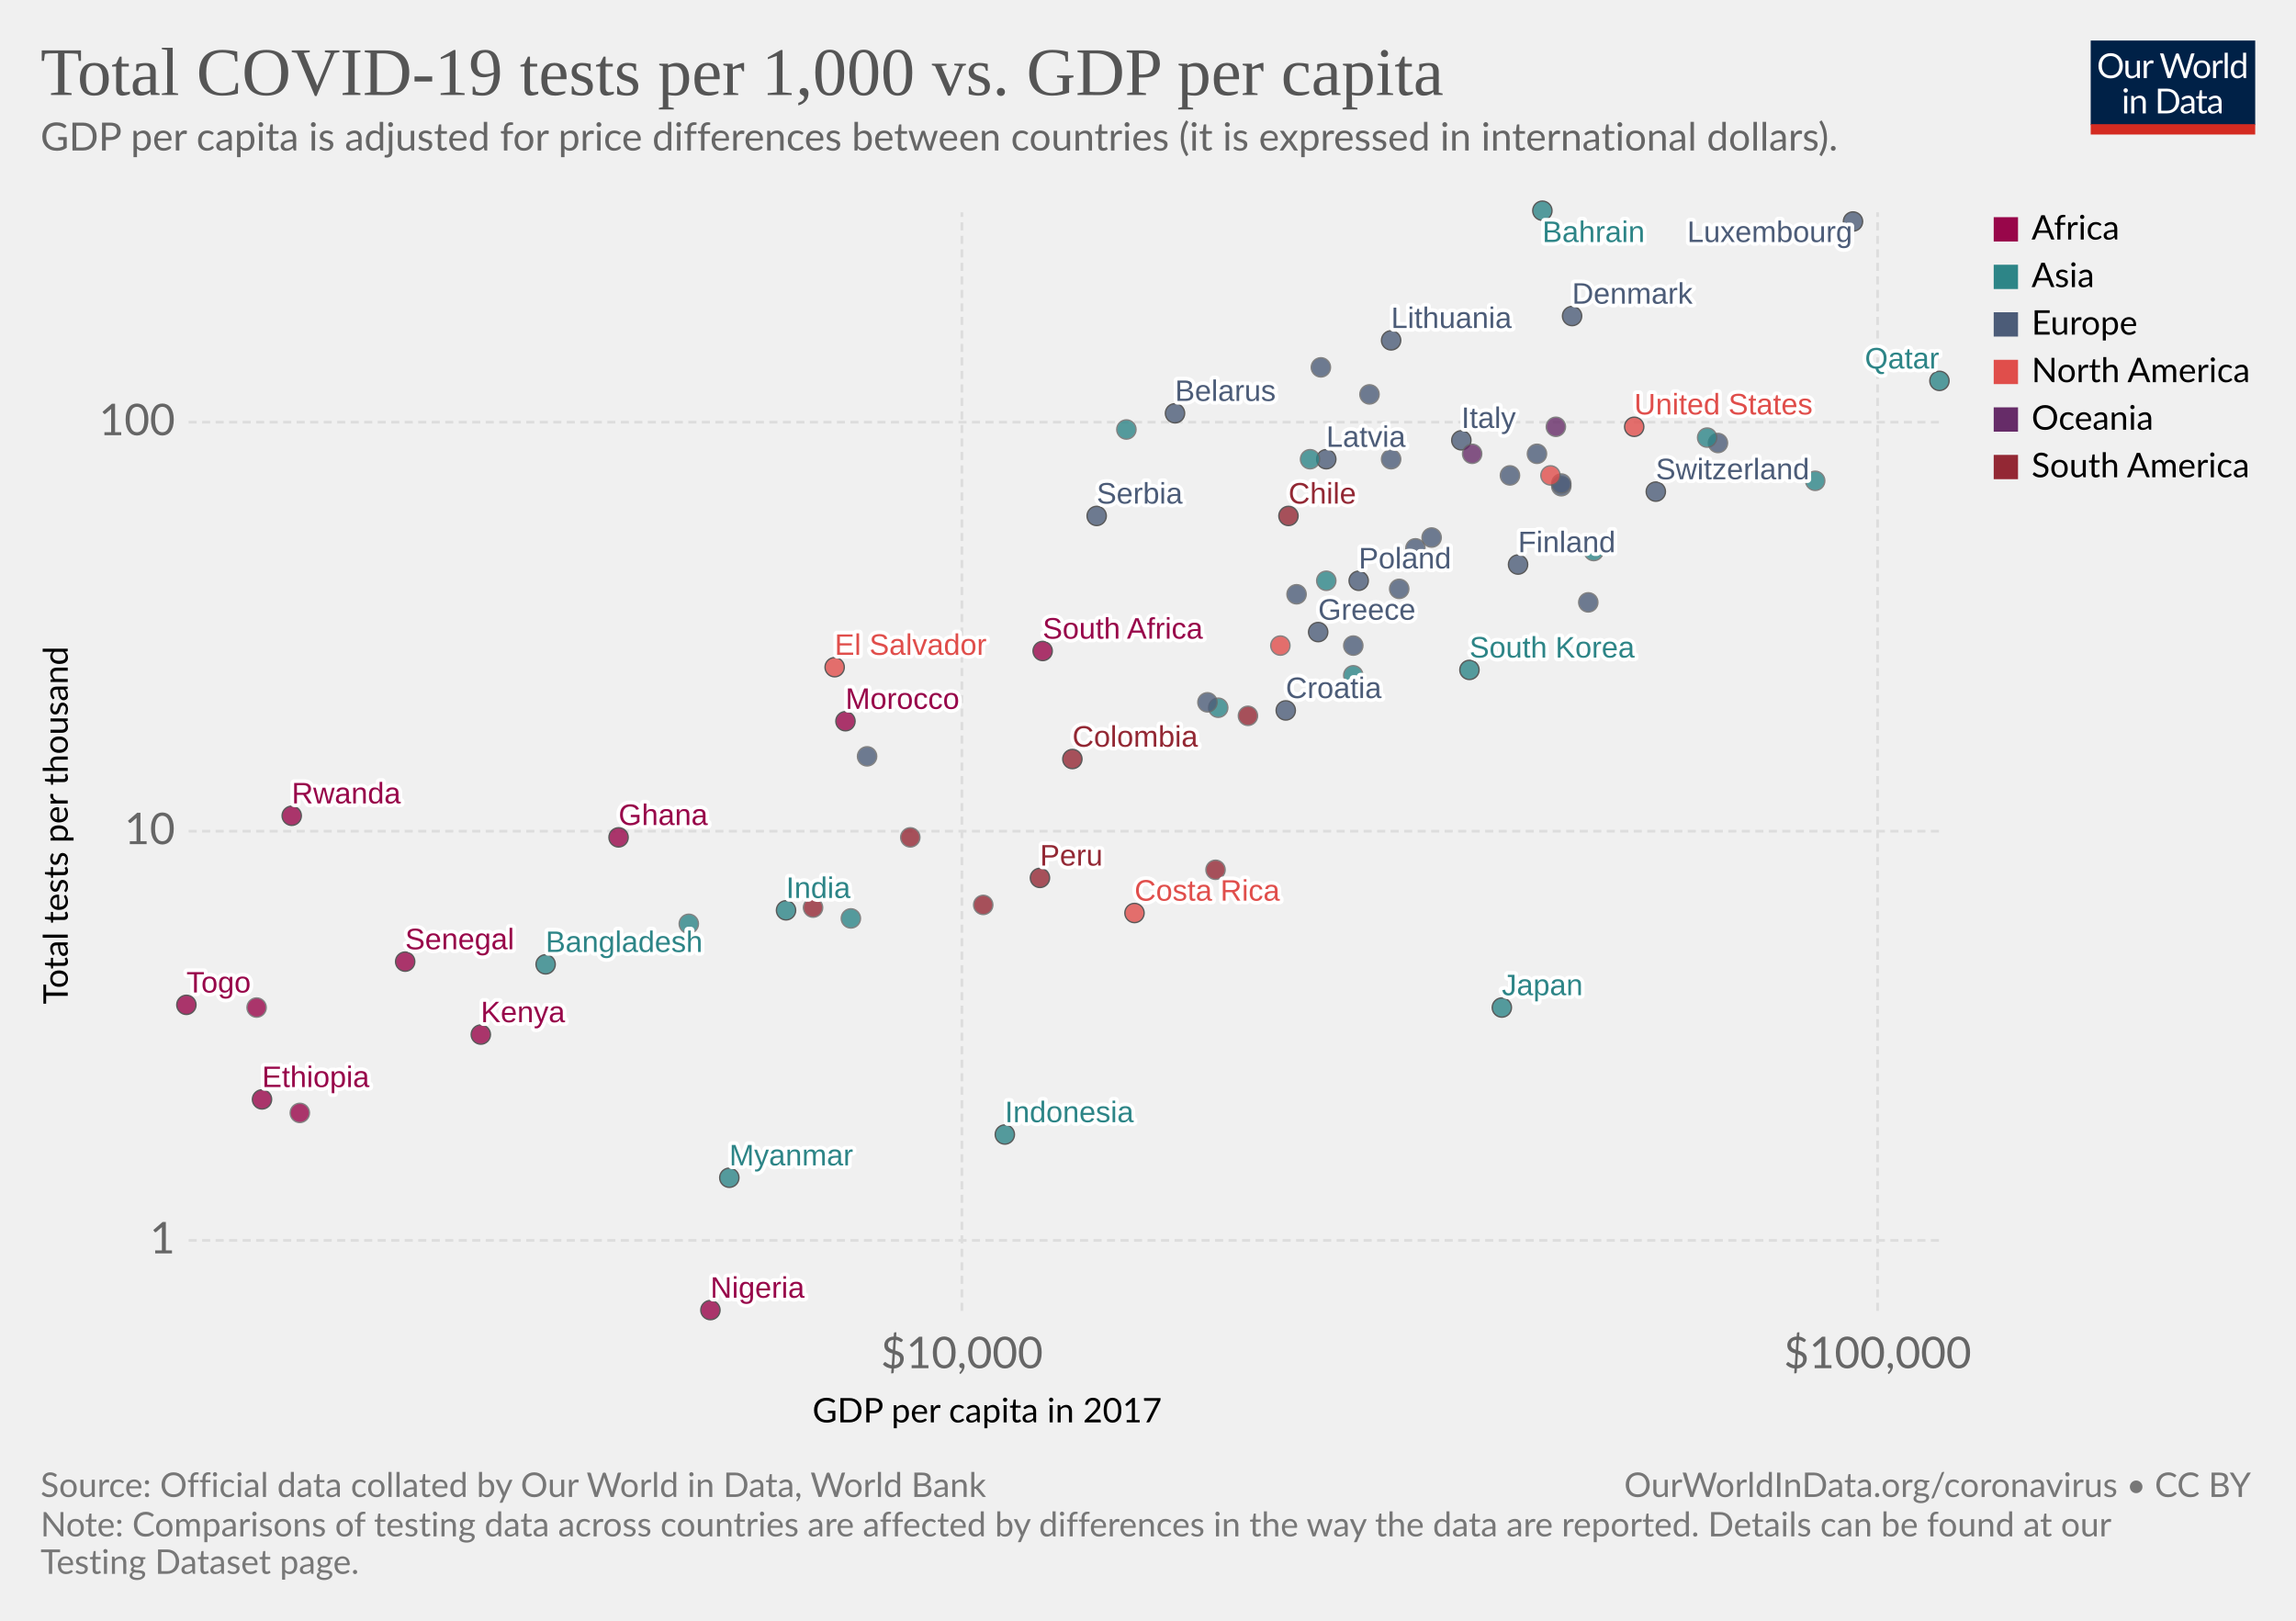
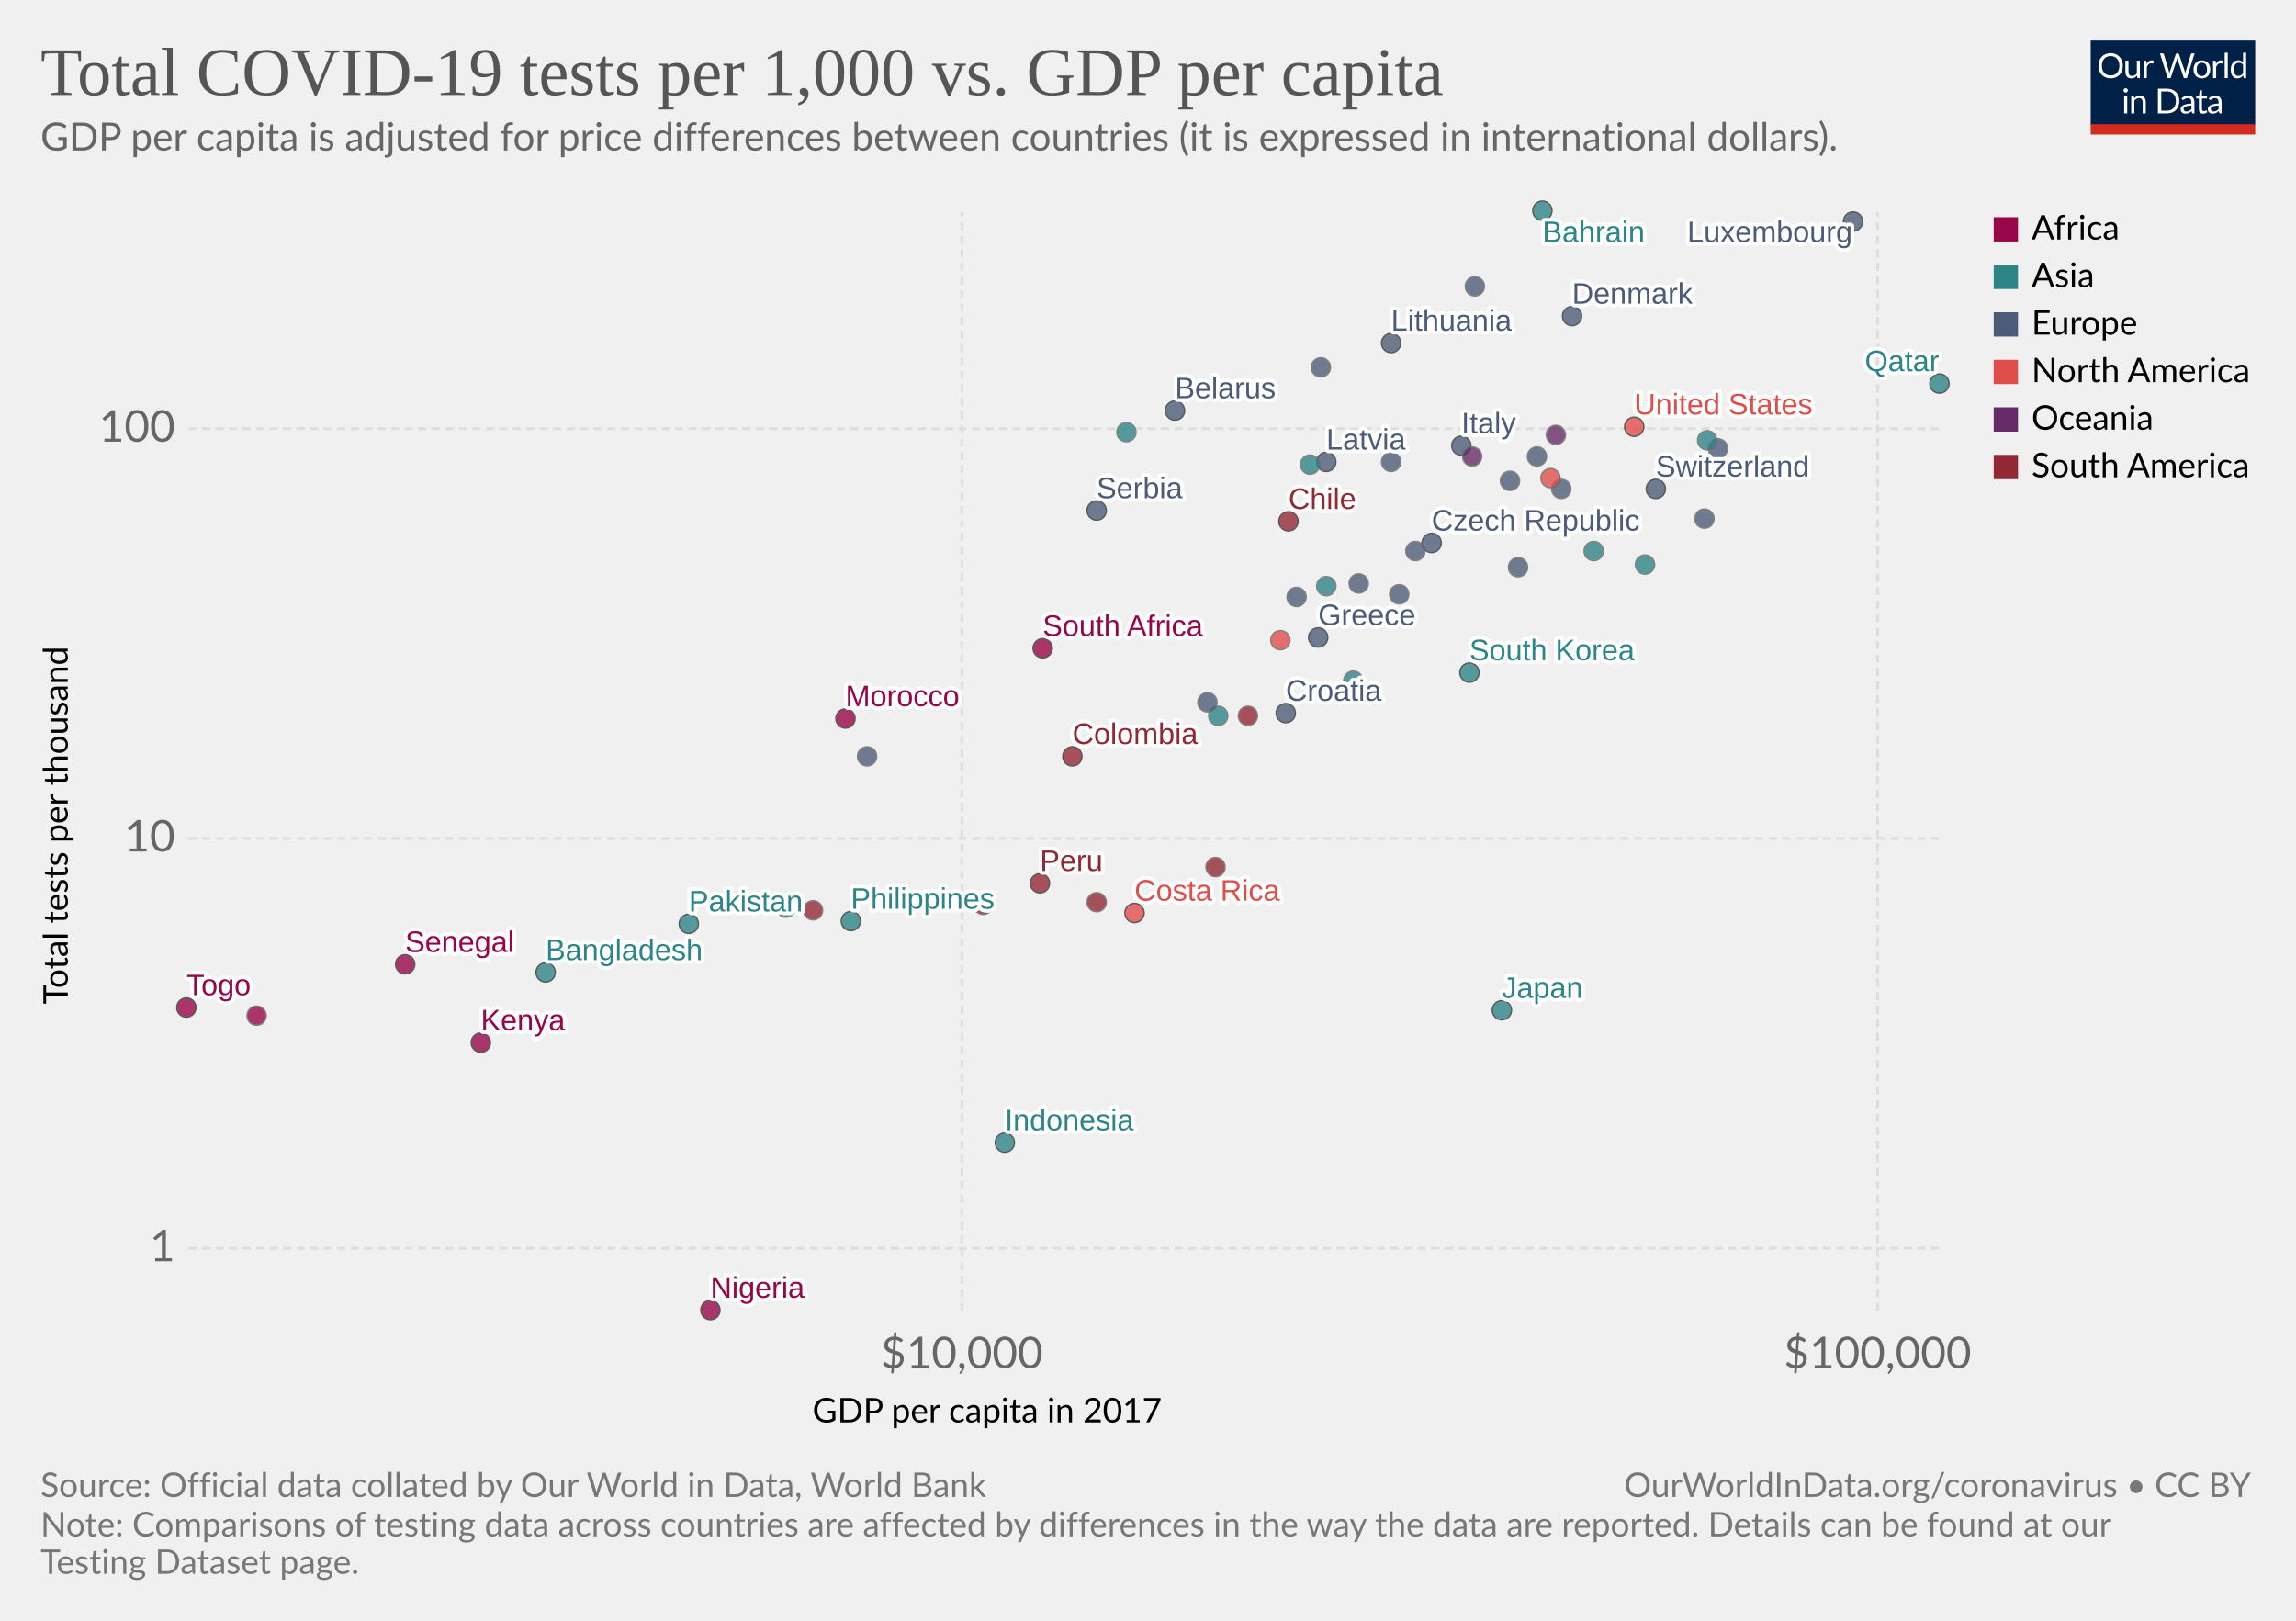
<svg xmlns="http://www.w3.org/2000/svg" version="1.1" style="background-color:#fff;-webkit-font-smoothing:antialiased" width="850" height="600" viewBox="0 0 850 600" font-family="Lato,'Helvetica Neue',Helvetica,Arial,sans-serif" font-size="18" text-rendering="optimizeLegibility">
  <g class="HeaderView">
    <g transform="matrix(.29 0 0 .29 774 15)">
      <svg width="210" height="120" viewBox="0 0 210 120" fill="none">
        <g clip-path="url(#clip0)">
          <path d="M0 0h210v107.89H0V0z" fill="#002147" />
          <path d="M40.98 32.25c0 2.36-.38 4.53-1.12 6.51a14.26 14.26 0 01-8.1 8.4c-1.9.78-4.02 1.17-6.34 1.17a16.6 16.6 0 01-6.33-1.17 14.31 14.31 0 01-8.08-8.4 18.29 18.29 0 01-1.12-6.51c0-2.36.38-4.53 1.12-6.5a14.32 14.32 0 018.07-8.44c1.92-.8 4.03-1.19 6.34-1.19 2.32 0 4.43.4 6.34 1.19 1.92.8 3.56 1.9 4.93 3.34a14.87 14.87 0 013.17 5.1 18.1 18.1 0 011.12 6.5zm-4.38 0c0-1.94-.26-3.68-.8-5.22a10.91 10.91 0 00-2.24-3.89 9.68 9.68 0 00-3.52-2.46 11.95 11.95 0 00-4.62-.86c-1.68 0-3.21.28-4.6.86a9.88 9.88 0 00-3.54 2.46 10.91 10.91 0 00-2.24 3.9c-.53 1.53-.8 3.27-.8 5.2 0 1.94.27 3.68.8 5.22a11.17 11.17 0 002.24 3.9 10.01 10.01 0 003.55 2.44c1.38.56 2.9.83 4.6.83 1.7 0 3.24-.27 4.61-.83a9.8 9.8 0 003.52-2.44 11.17 11.17 0 002.25-3.9c.53-1.54.8-3.28.8-5.21zm26.22-6.54V48H60.5c-.56 0-.9-.27-1.05-.81l-.31-2.4a12.45 12.45 0 01-3.26 2.6c-1.2.64-2.58.96-4.13.96-1.22 0-2.3-.2-3.24-.6a6.52 6.52 0 01-2.33-1.7 7.37 7.37 0 01-1.43-2.67c-.3-1.04-.46-2.2-.46-3.45V25.7h3.91v14.22c0 1.68.38 2.99 1.15 3.91.77.93 1.96 1.39 3.54 1.39 1.16 0 2.24-.27 3.23-.82a10.42 10.42 0 002.8-2.28V25.7h3.91zm8.61 4.47a9.94 9.94 0 012.6-3.56 5.64 5.64 0 013.76-1.3c.47 0 .92.05 1.34.15.44.1.83.27 1.17.49l-.3 2.92c-.09.37-.3.55-.66.55-.2 0-.5-.04-.9-.13a6.21 6.21 0 00-3.24.18c-.54.2-1.03.5-1.47.92-.42.4-.81.9-1.17 1.5-.33.58-.64 1.26-.92 2.02V48H67.7V25.71h2.25c.42 0 .72.08.88.25.16.16.27.44.33.83l.26 3.39zm61.16-13.7L122.75 48h-3.82l-7.99-24.05a21.95 21.95 0 01-.42-1.58 38.36 38.36 0 01-.44 1.58L102.05 48h-3.83L88.4 16.47h3.54c.38 0 .7.1.95.29.26.2.43.43.5.73l6.52 21.9c.1.4.2.83.28 1.28.1.46.2.94.29 1.46l.3-1.46c.12-.47.25-.9.38-1.27l7.41-21.91c.1-.25.26-.48.51-.69.27-.22.58-.33.95-.33h1.23c.38 0 .69.1.92.29.24.2.41.43.53.73l7.4 21.9a28.4 28.4 0 01.68 2.62 29.52 29.52 0 01.52-2.61l6.54-21.91c.07-.27.23-.5.48-.7.27-.21.58-.32.95-.32h3.32zm9.35 8.88c1.63 0 3.1.27 4.4.82a9.43 9.43 0 015.46 5.94c.5 1.4.74 2.98.74 4.73 0 1.76-.25 3.34-.74 4.75a9.43 9.43 0 01-5.46 5.92c-1.3.52-2.77.79-4.4.79-1.64 0-3.12-.27-4.44-.8a9.42 9.42 0 01-3.35-2.3c-.92-1-1.63-2.2-2.13-3.61-.49-1.41-.73-3-.73-4.75s.24-3.33.73-4.73c.5-1.43 1.2-2.64 2.13-3.63a9.4 9.4 0 013.35-2.31c1.32-.55 2.8-.82 4.44-.82zm0 19.89c2.2 0 3.84-.73 4.93-2.2 1.08-1.48 1.63-3.54 1.63-6.18 0-2.66-.55-4.72-1.63-6.2-1.09-1.49-2.73-2.23-4.93-2.23-1.12 0-2.09.2-2.93.57a5.7 5.7 0 00-2.06 1.65 7.5 7.5 0 00-1.24 2.67c-.26 1.04-.4 2.22-.4 3.54 0 2.64.55 4.7 1.64 6.18 1.1 1.47 2.76 2.2 4.99 2.2zm17.97-15.07a9.94 9.94 0 012.6-3.56 5.64 5.64 0 013.76-1.3c.47 0 .91.05 1.34.15.44.1.83.27 1.16.49l-.28 2.92c-.09.37-.31.55-.66.55-.2 0-.5-.04-.9-.13a6.2 6.2 0 00-3.24.18c-.54.2-1.03.5-1.47.92-.43.4-.82.9-1.17 1.5a13.1 13.1 0 00-.92 2.02V48h-3.94V25.71h2.24c.43 0 .72.08.88.25.17.16.28.44.33.83l.27 3.39zm15.04-14.59V48h-3.92V15.6h3.92zm19.55 15.43a6.22 6.22 0 00-2.38-2.05 6.7 6.7 0 00-2.86-.6c-2.07 0-3.66.75-4.77 2.23-1.12 1.48-1.68 3.6-1.68 6.33 0 1.46.13 2.7.38 3.74a7.29 7.29 0 001.1 2.56 4.35 4.35 0 001.78 1.45c.7.3 1.5.46 2.4.46 1.29 0 2.41-.3 3.36-.88a9.6 9.6 0 002.67-2.49V31.02zm3.91-15.43V48h-2.33c-.56 0-.9-.27-1.06-.81l-.35-2.71a12.13 12.13 0 01-3.25 2.77 8.28 8.28 0 01-4.23 1.06 7.31 7.31 0 01-6.14-2.9c-.73-.96-1.3-2.15-1.69-3.57a18.35 18.35 0 01.07-9.48 11.29 11.29 0 011.89-3.7 8.7 8.7 0 017.06-3.34 7.96 7.96 0 016.12 2.62V15.59h3.91zM46.61 70.71V93H42.7V70.71h3.91zm.84-7c0 .39-.08.75-.24 1.09a2.81 2.81 0 01-1.52 1.47 2.67 2.67 0 01-2.16 0 2.9 2.9 0 01-1.45-1.47 2.67 2.67 0 010-2.16c.15-.35.35-.65.6-.9.25-.27.53-.47.85-.62a2.67 2.67 0 012.16 0c.35.15.65.35.9.62.27.25.47.55.62.9.16.34.24.7.24 1.08zm7.97 10.24c.49-.54 1-1.04 1.54-1.48a9.85 9.85 0 013.66-1.84 8.96 8.96 0 015.43.35c.94.4 1.72.97 2.33 1.71a7.36 7.36 0 011.43 2.67c.32 1.04.49 2.19.49 3.45V93h-3.94V78.81c0-1.69-.4-3-1.17-3.92-.76-.93-1.93-1.4-3.5-1.4a6.6 6.6 0 00-3.25.83c-1 .56-1.92 1.31-2.77 2.27V93h-3.94V70.71h2.35c.56 0 .9.28 1.04.82l.3 2.42zm57.7 3.3c0 2.36-.37 4.5-1.11 6.44a14.3 14.3 0 01-3.17 4.98 14.1 14.1 0 01-4.93 3.2c-1.9.76-4.02 1.13-6.33 1.13H85.8V61.47h11.77c2.31 0 4.42.39 6.33 1.15a13.8 13.8 0 018.1 8.18 17.75 17.75 0 011.12 6.45zm-4.37 0c0-1.94-.26-3.67-.8-5.2a10.94 10.94 0 00-2.23-3.87 9.57 9.57 0 00-3.53-2.42 12.23 12.23 0 00-4.61-.83h-7.5v24.62h7.5c1.7 0 3.24-.28 4.61-.84a9.7 9.7 0 003.53-2.4 10.94 10.94 0 002.24-3.87c.53-1.53.8-3.26.8-5.2zm19.8 5.72c-1.8.06-3.34.2-4.62.44-1.26.22-2.3.51-3.1.88-.8.36-1.37.8-1.74 1.3-.35.5-.53 1.05-.53 1.67 0 .58.1 1.1.3 1.52a3 3 0 00.76 1.05c.34.27.73.46 1.17.6.45.11.94.17 1.45.17a7.28 7.28 0 003.5-.81 11.95 11.95 0 002.82-2.2v-4.62zm-12.65-9.11a12.73 12.73 0 013.98-2.66c1.43-.59 3-.88 4.73-.88 1.25 0 2.36.2 3.33.61a6.81 6.81 0 013.94 4.38c.33 1.04.5 2.19.5 3.43V93h-1.74a1.8 1.8 0 01-.88-.18c-.2-.13-.36-.38-.48-.74l-.44-2.12c-.59.55-1.16 1.03-1.72 1.46a9.48 9.48 0 01-3.74 1.7c-.69.15-1.46.23-2.3.23-.87 0-1.69-.12-2.45-.35a5.34 5.34 0 01-3.34-2.93 6.64 6.64 0 01-.49-2.64c0-.88.25-1.72.73-2.53a6.33 6.33 0 012.35-2.17c1.09-.63 2.5-1.15 4.25-1.54 1.75-.41 3.89-.65 6.42-.7v-1.75c0-1.73-.37-3.03-1.12-3.91-.75-.9-1.84-1.34-3.28-1.34-.97 0-1.78.12-2.44.37-.64.23-1.2.5-1.7.81l-1.23.82c-.33.23-.67.35-1 .35-.27 0-.5-.07-.69-.2a2.1 2.1 0 01-.48-.53l-.7-1.25zm27.67 19.5c-1.76 0-3.12-.5-4.07-1.48-.94-.98-1.41-2.4-1.41-4.25V74h-2.68a.9.9 0 01-.6-.2c-.16-.14-.24-.36-.24-.66v-1.56l3.65-.46.9-6.89a.9.9 0 01.29-.52.88.88 0 01.62-.22H142v7.67h6.44V74H142v13.38c0 .94.22 1.63.68 2.09.45.45 1.04.68 1.76.68a3.21 3.21 0 001.85-.53l.55-.35c.16-.12.3-.18.41-.18.2 0 .4.13.55.38l1.15 1.87a7.45 7.45 0 01-2.44 1.5c-.96.35-1.94.52-2.95.52zm19.68-10.4c-1.8.07-3.34.21-4.62.45-1.26.22-2.3.51-3.1.88-.8.36-1.37.8-1.74 1.3-.35.5-.53 1.05-.53 1.67 0 .58.1 1.1.3 1.52.18.42.44.77.76 1.05.34.27.73.46 1.17.6.45.11.94.17 1.45.17a7.3 7.3 0 003.5-.81 12.04 12.04 0 002.82-2.2v-4.62zm-12.65-9.1a12.72 12.72 0 013.99-2.66c1.42-.59 3-.88 4.72-.88 1.25 0 2.36.2 3.33.61a6.81 6.81 0 013.94 4.38c.33 1.04.5 2.19.5 3.43V93h-1.74a1.8 1.8 0 01-.88-.18c-.2-.13-.36-.38-.48-.74l-.44-2.12c-.59.55-1.16 1.03-1.72 1.46a9.48 9.48 0 01-3.74 1.7c-.69.15-1.46.23-2.3.23-.87 0-1.69-.12-2.45-.35a5.33 5.33 0 01-3.34-2.93 6.62 6.62 0 01-.49-2.64c0-.88.25-1.72.73-2.53a6.33 6.33 0 012.35-2.17c1.09-.63 2.5-1.15 4.25-1.54a31.2 31.2 0 016.42-.7v-1.75c0-1.73-.37-3.03-1.12-3.91-.75-.9-1.84-1.34-3.28-1.34-.97 0-1.78.12-2.44.37-.64.23-1.2.5-1.7.81-.46.3-.87.57-1.22.82-.34.23-.68.35-1.02.35-.26 0-.49-.07-.68-.2a1.88 1.88 0 01-.48-.53l-.7-1.25z" fill="#fff" />
          <path fill="#D42B21" d="M0 106.79h210V120H0z" />
        </g>
        <defs>
          <clipPath id="clip0">
            <path fill="#fff" d="M0 0h210v120H0z" />
          </clipPath>
        </defs>
      </svg>
    </g>
    <a href="https://ourworldindata.org/grapher/tests-of-covid-19-per-thousand-people-vs-gdp-per-capita" target="_blank" font-family="&quot;Playfair Display&quot;,Georgia,&quot;Times New Roman&quot;,serif">
      <text font-size="25.2" x="15" y="35.2" fill="#555">
        <tspan x="15" y="35.16">Total COVID-19 tests per 1,000 vs. GDP per capita</tspan>
      </text>
    </a>
    <text font-size="14.4" x="15" y="55.7" fill="#666">
      <tspan x="15" y="55.72">GDP per capita is adjusted for price differences between countries (it is expressed in international dollars).</tspan>
    </text>
  </g>
  <g class="ScatterPlot">
    <g class="AxisBoxView">
      <g class="HorizontalAxis">
        <text font-size="12.6" x="300.8" y="526.6">
          <tspan x="300.77" y="526.58">GDP per capita in 2017</tspan>
        </text>
        <text x="356.1" y="506.5" fill="#666" text-anchor="middle" font-size="16.2">$10,000</text>
        <text x="695.1" y="506.5" fill="#666" text-anchor="middle" font-size="16.2">$100,000</text>
      </g>
      <g class="VerticalAxis">
        <text font-size="12.6" x="-371.8" y="25.1" transform="rotate(-90)">
          <tspan x="-371.76" y="25.08">Total tests per thousand</tspan>
        </text>
-         <text x="64.82" y="459.2" fill="#666" dominant-baseline="middle" text-anchor="end" font-size="16.2">1</text>
-         <text x="64.82" y="307.7" fill="#666" dominant-baseline="middle" text-anchor="end" font-size="16.2">10</text>
-         <text x="64.82" y="156.3" fill="#666" dominant-baseline="middle" text-anchor="end" font-size="16.2">100</text>
+         <text x="64.82" y="462.1" fill="#666" dominant-baseline="middle" text-anchor="end" font-size="16.2">1</text>
+         <text x="64.82" y="310.4" fill="#666" dominant-baseline="middle" text-anchor="end" font-size="16.2">10</text>
+         <text x="64.82" y="158.7" fill="#666" dominant-baseline="middle" text-anchor="end" font-size="16.2">100</text>
      </g>
      <g class="AxisGridLines horizontalLines" stroke="#ddd" stroke-dasharray="3,2">
-         <path d="M69.82 459.2h648.27M69.82 307.7h648.27M69.82 156.3h648.27" />
+         <path d="M69.82 462.1h648.27M69.82 310.4h648.27M69.82 158.7h648.27" />
      </g>
      <g class="AxisGridLines verticalLines" stroke="#ddd" stroke-dasharray="3,2">
        <path d="M356.1 485.3V78.6M695.1 485.3V78.6" />
      </g>
    </g>
    <g class="PointsWithLabels clickable" clip-path="url(#a)" font-family="Arial, sans-serif">
      <path fill="rgba(255,255,255,0)" d="M69.82 78.6H718.1v406.7H69.82z" />
      <defs>
        <clipPath id="a">
          <path d="M59.82 68.6H728.1v426.7H59.82z" />
        </clipPath>
      </defs>
      <g class="key-South-Korea_0">
-         <circle cx="544" cy="248" r="3.57" fill="#2D8587" opacity=".8" stroke="#333" stroke-width=".5" />
+         <circle cx="544" cy="249" r="3.57" fill="#2D8587" opacity=".8" stroke="#333" stroke-width=".5" />
      </g>
      <g class="key-Switzerland_0">
-         <circle cx="613" cy="182" r="3.57" fill="#4C5C78" opacity=".8" stroke="#333" stroke-width=".5" />
+         <circle cx="613" cy="181" r="3.57" fill="#4C5C78" opacity=".8" stroke="#333" stroke-width=".5" />
      </g>
      <g class="key-Czech-Republic_0">
-         <circle cx="530" cy="199" r="3.57" fill="#4C5C78" opacity=".8" stroke="#666" stroke-width=".5" />
+         <circle cx="530" cy="201" r="3.57" fill="#4C5C78" opacity=".8" stroke="#333" stroke-width=".5" />
      </g>
      <g class="key-Denmark_0">
        <circle cx="582" cy="117" r="3.57" fill="#4C5C78" opacity=".8" stroke="#333" stroke-width=".5" />
      </g>
      <g class="key-Finland_0">
-         <circle cx="562" cy="209" r="3.57" fill="#4C5C78" opacity=".8" stroke="#333" stroke-width=".5" />
+         <circle cx="562" cy="210" r="3.57" fill="#4C5C78" opacity=".8" stroke="#666" stroke-width=".5" />
+       </g>
+       <g class="key-Hong-Kong_0">
+         <circle cx="609" cy="209" r="3.57" fill="#2D8587" opacity=".8" stroke="#666" stroke-width=".5" />
      </g>
      <g class="key-Morocco_0">
-         <circle cx="313" cy="267" r="3.57" fill="#98064A" opacity=".8" stroke="#333" stroke-width=".5" />
+         <circle cx="313" cy="266" r="3.57" fill="#98064A" opacity=".8" stroke="#333" stroke-width=".5" />
      </g>
      <g class="key-South-Africa_0">
-         <circle cx="386" cy="241" r="3.57" fill="#98064A" opacity=".8" stroke="#333" stroke-width=".5" />
+         <circle cx="386" cy="240" r="3.57" fill="#98064A" opacity=".8" stroke="#333" stroke-width=".5" />
      </g>
      <g class="key-Japan_0">
-         <circle cx="556" cy="373" r="3.57" fill="#2D8587" opacity=".8" stroke="#333" stroke-width=".5" />
+         <circle cx="556" cy="374" r="3.57" fill="#2D8587" opacity=".8" stroke="#333" stroke-width=".5" />
      </g>
      <g class="key-Malaysia_0">
-         <circle cx="501" cy="250" r="3.57" fill="#2D8587" opacity=".8" stroke="#666" stroke-width=".5" />
+         <circle cx="501" cy="252" r="3.57" fill="#2D8587" opacity=".8" stroke="#666" stroke-width=".5" />
      </g>
      <g class="key-Italy_0">
-         <circle cx="541" cy="163" r="3.57" fill="#4C5C78" opacity=".8" stroke="#333" stroke-width=".5" />
+         <circle cx="541" cy="165" r="3.57" fill="#4C5C78" opacity=".8" stroke="#333" stroke-width=".5" />
+       </g>
+       <g class="key-Norway_0">
+         <circle cx="631" cy="192" r="3.57" fill="#4C5C78" opacity=".8" stroke="#666" stroke-width=".5" />
      </g>
      <g class="key-Austria_0">
-         <circle cx="578" cy="180" r="3.57" fill="#4C5C78" opacity=".8" stroke="#666" stroke-width=".5" />
+         <circle cx="578" cy="181" r="3.57" fill="#4C5C78" opacity=".8" stroke="#666" stroke-width=".5" />
      </g>
      <g class="key-Estonia_0">
-         <circle cx="515" cy="170" r="3.57" fill="#4C5C78" opacity=".8" stroke="#666" stroke-width=".5" />
+         <circle cx="515" cy="171" r="3.57" fill="#4C5C78" opacity=".8" stroke="#666" stroke-width=".5" />
      </g>
      <g class="key-Serbia_0">
-         <circle cx="406" cy="191" r="3.57" fill="#4C5C78" opacity=".8" stroke="#333" stroke-width=".5" />
+         <circle cx="406" cy="189" r="3.57" fill="#4C5C78" opacity=".8" stroke="#333" stroke-width=".5" />
      </g>
      <g class="key-Lithuania_0">
-         <circle cx="515" cy="126" r="3.57" fill="#4C5C78" opacity=".8" stroke="#333" stroke-width=".5" />
+         <circle cx="515" cy="127" r="3.57" fill="#4C5C78" opacity=".8" stroke="#333" stroke-width=".5" />
      </g>
      <g class="key-Latvia_0">
-         <circle cx="491" cy="170" r="3.57" fill="#4C5C78" opacity=".8" stroke="#333" stroke-width=".5" />
+         <circle cx="491" cy="171" r="3.57" fill="#4C5C78" opacity=".8" stroke="#333" stroke-width=".5" />
      </g>
      <g class="key-Belgium_0">
-         <circle cx="569" cy="168" r="3.57" fill="#4C5C78" opacity=".8" stroke="#666" stroke-width=".5" />
-       </g>
-       <g class="key-Portugal_0">
-         <circle cx="507" cy="146" r="3.57" fill="#4C5C78" opacity=".8" stroke="#666" stroke-width=".5" />
+         <circle cx="569" cy="169" r="3.57" fill="#4C5C78" opacity=".8" stroke="#666" stroke-width=".5" />
      </g>
      <g class="key-Senegal_0">
-         <circle cx="150" cy="356" r="3.57" fill="#98064A" opacity=".8" stroke="#333" stroke-width=".5" />
+         <circle cx="150" cy="357" r="3.57" fill="#98064A" opacity=".8" stroke="#333" stroke-width=".5" />
      </g>
      <g class="key-Belarus_0">
-         <circle cx="435" cy="153" r="3.57" fill="#4C5C78" opacity=".8" stroke="#333" stroke-width=".5" />
+         <circle cx="435" cy="152" r="3.57" fill="#4C5C78" opacity=".8" stroke="#333" stroke-width=".5" />
      </g>
      <g class="key-Croatia_0">
-         <circle cx="476" cy="263" r="3.57" fill="#4C5C78" opacity=".8" stroke="#333" stroke-width=".5" />
+         <circle cx="476" cy="264" r="3.57" fill="#4C5C78" opacity=".8" stroke="#333" stroke-width=".5" />
      </g>
      <g class="key-Greece_0">
-         <circle cx="488" cy="234" r="3.57" fill="#4C5C78" opacity=".8" stroke="#333" stroke-width=".5" />
+         <circle cx="488" cy="236" r="3.57" fill="#4C5C78" opacity=".8" stroke="#333" stroke-width=".5" />
      </g>
      <g class="key-Peru_0">
-         <circle cx="385" cy="325" r="3.57" fill="#932834" opacity=".8" stroke="#333" stroke-width=".5" />
+         <circle cx="385" cy="327" r="3.57" fill="#932834" opacity=".8" stroke="#333" stroke-width=".5" />
      </g>
      <g class="key-Togo_0">
-         <circle cx="69" cy="372" r="3.57" fill="#98064A" opacity=".8" stroke="#333" stroke-width=".5" />
+         <circle cx="69" cy="373" r="3.57" fill="#98064A" opacity=".8" stroke="#333" stroke-width=".5" />
      </g>
      <g class="key-Bangladesh_0">
-         <circle cx="202" cy="357" r="3.57" fill="#2D8587" opacity=".8" stroke="#333" stroke-width=".5" />
-       </g>
-       <g class="key-Hungary_0">
-         <circle cx="501" cy="239" r="3.57" fill="#4C5C78" opacity=".8" stroke="#666" stroke-width=".5" />
+         <circle cx="202" cy="360" r="3.57" fill="#2D8587" opacity=".8" stroke="#333" stroke-width=".5" />
      </g>
      <g class="key-Bahrain_0">
        <circle cx="571" cy="78" r="3.57" fill="#2D8587" opacity=".8" stroke="#333" stroke-width=".5" />
      </g>
      <g class="key-Colombia_0">
-         <circle cx="397" cy="281" r="3.57" fill="#932834" opacity=".8" stroke="#333" stroke-width=".5" />
+         <circle cx="397" cy="280" r="3.57" fill="#932834" opacity=".8" stroke="#333" stroke-width=".5" />
      </g>
      <g class="key-Russia_0">
        <circle cx="489" cy="136" r="3.57" fill="#4C5C78" opacity=".8" stroke="#666" stroke-width=".5" />
      </g>
      <g class="key-Poland_0">
-         <circle cx="503" cy="215" r="3.57" fill="#4C5C78" opacity=".8" stroke="#333" stroke-width=".5" />
+         <circle cx="503" cy="216" r="3.57" fill="#4C5C78" opacity=".8" stroke="#666" stroke-width=".5" />
      </g>
      <g class="key-Kenya_0">
-         <circle cx="178" cy="383" r="3.57" fill="#98064A" opacity=".8" stroke="#333" stroke-width=".5" />
-       </g>
-       <g class="key-Paraguay_0">
-         <circle cx="337" cy="310" r="3.57" fill="#932834" opacity=".8" stroke="#666" stroke-width=".5" />
+         <circle cx="178" cy="386" r="3.57" fill="#98064A" opacity=".8" stroke="#333" stroke-width=".5" />
      </g>
      <g class="key-United-States_0">
        <circle cx="605" cy="158" r="3.57" fill="#E04E4B" opacity=".8" stroke="#333" stroke-width=".5" />
      </g>
-       <g class="key-Germany_0">
-         <circle cx="578" cy="179" r="3.57" fill="#4C5C78" opacity=".8" stroke="#666" stroke-width=".5" />
-       </g>
      <g class="key-New-Zealand_0">
-         <circle cx="545" cy="168" r="3.57" fill="#662C68" opacity=".8" stroke="#666" stroke-width=".5" />
+         <circle cx="545" cy="169" r="3.57" fill="#662C68" opacity=".8" stroke="#666" stroke-width=".5" />
      </g>
      <g class="key-Panama_0">
-         <circle cx="474" cy="239" r="3.57" fill="#E04E4B" opacity=".8" stroke="#666" stroke-width=".5" />
+         <circle cx="474" cy="237" r="3.57" fill="#E04E4B" opacity=".8" stroke="#666" stroke-width=".5" />
      </g>
      <g class="key-Costa-Rica_0">
        <circle cx="420" cy="338" r="3.57" fill="#E04E4B" opacity=".8" stroke="#333" stroke-width=".5" />
      </g>
      <g class="key-Pakistan_0">
-         <circle cx="255" cy="342" r="3.57" fill="#2D8587" opacity=".8" stroke="#666" stroke-width=".5" />
+         <circle cx="255" cy="342" r="3.57" fill="#2D8587" opacity=".8" stroke="#333" stroke-width=".5" />
      </g>
      <g class="key-Romania_0">
-         <circle cx="480" cy="220" r="3.57" fill="#4C5C78" opacity=".8" stroke="#666" stroke-width=".5" />
+         <circle cx="480" cy="221" r="3.57" fill="#4C5C78" opacity=".8" stroke="#666" stroke-width=".5" />
      </g>
      <g class="key-Slovenia_0">
-         <circle cx="524" cy="203" r="3.57" fill="#4C5C78" opacity=".8" stroke="#666" stroke-width=".5" />
+         <circle cx="524" cy="204" r="3.57" fill="#4C5C78" opacity=".8" stroke="#666" stroke-width=".5" />
      </g>
      <g class="key-India_0">
-         <circle cx="291" cy="337" r="3.57" fill="#2D8587" opacity=".8" stroke="#333" stroke-width=".5" />
+         <circle cx="291" cy="336" r="3.57" fill="#2D8587" opacity=".8" stroke="#666" stroke-width=".5" />
      </g>
      <g class="key-Kazakhstan_0">
-         <circle cx="485" cy="170" r="3.57" fill="#2D8587" opacity=".8" stroke="#666" stroke-width=".5" />
+         <circle cx="485" cy="172" r="3.57" fill="#2D8587" opacity=".8" stroke="#666" stroke-width=".5" />
      </g>
      <g class="key-Qatar_0">
-         <circle cx="718" cy="141" r="3.57" fill="#2D8587" opacity=".8" stroke="#333" stroke-width=".5" />
+         <circle cx="718" cy="142" r="3.57" fill="#2D8587" opacity=".8" stroke="#333" stroke-width=".5" />
      </g>
      <g class="key-Bolivia_0">
-         <circle cx="301" cy="336" r="3.57" fill="#932834" opacity=".8" stroke="#666" stroke-width=".5" />
-       </g>
-       <g class="key-Netherlands_0">
-         <circle cx="588" cy="223" r="3.57" fill="#4C5C78" opacity=".8" stroke="#666" stroke-width=".5" />
+         <circle cx="301" cy="337" r="3.57" fill="#932834" opacity=".8" stroke="#666" stroke-width=".5" />
      </g>
      <g class="key-Slovakia_0">
-         <circle cx="518" cy="218" r="3.57" fill="#4C5C78" opacity=".8" stroke="#666" stroke-width=".5" />
+         <circle cx="518" cy="220" r="3.57" fill="#4C5C78" opacity=".8" stroke="#666" stroke-width=".5" />
      </g>
      <g class="key-Maldives_0">
-         <circle cx="417" cy="159" r="3.57" fill="#2D8587" opacity=".8" stroke="#666" stroke-width=".5" />
+         <circle cx="417" cy="160" r="3.57" fill="#2D8587" opacity=".8" stroke="#666" stroke-width=".5" />
      </g>
      <g class="key-Indonesia_0">
-         <circle cx="372" cy="420" r="3.57" fill="#2D8587" opacity=".8" stroke="#333" stroke-width=".5" />
-       </g>
-       <g class="key-Ethiopia_0">
-         <circle cx="97" cy="407" r="3.57" fill="#98064A" opacity=".8" stroke="#333" stroke-width=".5" />
+         <circle cx="372" cy="423" r="3.57" fill="#2D8587" opacity=".8" stroke="#333" stroke-width=".5" />
      </g>
      <g class="key-Turkey_0">
-         <circle cx="491" cy="215" r="3.57" fill="#2D8587" opacity=".8" stroke="#666" stroke-width=".5" />
+         <circle cx="491" cy="217" r="3.57" fill="#2D8587" opacity=".8" stroke="#666" stroke-width=".5" />
      </g>
      <g class="key-Canada_0">
-         <circle cx="574" cy="176" r="3.57" fill="#E04E4B" opacity=".8" stroke="#666" stroke-width=".5" />
+         <circle cx="574" cy="177" r="3.57" fill="#E04E4B" opacity=".8" stroke="#666" stroke-width=".5" />
      </g>
      <g class="key-Ecuador_0">
        <circle cx="364" cy="335" r="3.57" fill="#932834" opacity=".8" stroke="#666" stroke-width=".5" />
      </g>
      <g class="key-Ireland_0">
-         <circle cx="636" cy="164" r="3.57" fill="#4C5C78" opacity=".8" stroke="#666" stroke-width=".5" />
+         <circle cx="636" cy="166" r="3.57" fill="#4C5C78" opacity=".8" stroke="#666" stroke-width=".5" />
      </g>
      <g class="key-Australia_0">
-         <circle cx="576" cy="158" r="3.57" fill="#662C68" opacity=".8" stroke="#666" stroke-width=".5" />
+         <circle cx="576" cy="161" r="3.57" fill="#662C68" opacity=".8" stroke="#666" stroke-width=".5" />
      </g>
      <g class="key-Uruguay_0">
        <circle cx="462" cy="265" r="3.57" fill="#932834" opacity=".8" stroke="#666" stroke-width=".5" />
      </g>
      <g class="key-Chile_0">
-         <circle cx="477" cy="191" r="3.57" fill="#932834" opacity=".8" stroke="#333" stroke-width=".5" />
+         <circle cx="477" cy="193" r="3.57" fill="#932834" opacity=".8" stroke="#333" stroke-width=".5" />
      </g>
      <g class="key-Luxembourg_0">
        <circle cx="686" cy="82" r="3.57" fill="#4C5C78" opacity=".8" stroke="#333" stroke-width=".5" />
      </g>
-       <g class="key-Myanmar_0">
-         <circle cx="270" cy="436" r="3.57" fill="#2D8587" opacity=".8" stroke="#333" stroke-width=".5" />
-       </g>
      <g class="key-Philippines_0">
-         <circle cx="315" cy="340" r="3.57" fill="#2D8587" opacity=".8" stroke="#666" stroke-width=".5" />
+         <circle cx="315" cy="341" r="3.57" fill="#2D8587" opacity=".8" stroke="#333" stroke-width=".5" />
      </g>
      <g class="key-Iran_0">
-         <circle cx="451" cy="262" r="3.57" fill="#2D8587" opacity=".8" stroke="#666" stroke-width=".5" />
-       </g>
-       <g class="key-Rwanda_0">
-         <circle cx="108" cy="302" r="3.57" fill="#98064A" opacity=".8" stroke="#333" stroke-width=".5" />
+         <circle cx="451" cy="265" r="3.57" fill="#2D8587" opacity=".8" stroke="#666" stroke-width=".5" />
      </g>
      <g class="key-Uganda_0">
-         <circle cx="95" cy="373" r="3.57" fill="#98064A" opacity=".8" stroke="#666" stroke-width=".5" />
-       </g>
-       <g class="key-Singapore_0">
-         <circle cx="672" cy="178" r="3.57" fill="#2D8587" opacity=".8" stroke="#666" stroke-width=".5" />
+         <circle cx="95" cy="376" r="3.57" fill="#98064A" opacity=".8" stroke="#666" stroke-width=".5" />
+       </g>
+       <g class="key-Brazil_0">
+         <circle cx="406" cy="334" r="3.57" fill="#932834" opacity=".8" stroke="#666" stroke-width=".5" />
      </g>
      <g class="key-Argentina_0">
-         <circle cx="450" cy="322" r="3.57" fill="#932834" opacity=".8" stroke="#666" stroke-width=".5" />
+         <circle cx="450" cy="321" r="3.57" fill="#932834" opacity=".8" stroke="#666" stroke-width=".5" />
      </g>
      <g class="key-Nigeria_0">
        <circle cx="263" cy="485" r="3.57" fill="#98064A" opacity=".8" stroke="#333" stroke-width=".5" />
      </g>
      <g class="key-Ukraine_0">
        <circle cx="321" cy="280" r="3.57" fill="#4C5C78" opacity=".8" stroke="#666" stroke-width=".5" />
      </g>
-       <g class="key-Ghana_0">
-         <circle cx="229" cy="310" r="3.57" fill="#98064A" opacity=".8" stroke="#333" stroke-width=".5" />
-       </g>
-       <g class="key-El-Salvador_0">
-         <circle cx="309" cy="247" r="3.57" fill="#E04E4B" opacity=".8" stroke="#333" stroke-width=".5" />
-       </g>
      <g class="key-Bulgaria_0">
        <circle cx="447" cy="260" r="3.57" fill="#4C5C78" opacity=".8" stroke="#666" stroke-width=".5" />
      </g>
      <g class="key-United-Kingdom_0">
-         <circle cx="559" cy="176" r="3.57" fill="#4C5C78" opacity=".8" stroke="#666" stroke-width=".5" />
+         <circle cx="559" cy="178" r="3.57" fill="#4C5C78" opacity=".8" stroke="#666" stroke-width=".5" />
      </g>
      <g class="key-Saudi-Arabia_0">
        <circle cx="590" cy="204" r="3.57" fill="#2D8587" opacity=".8" stroke="#666" stroke-width=".5" />
      </g>
-       <g class="key-Zimbabwe_0">
-         <circle cx="111" cy="412" r="3.57" fill="#98064A" opacity=".8" stroke="#666" stroke-width=".5" />
-       </g>
      <g class="key-Kuwait_0">
-         <circle cx="632" cy="162" r="3.57" fill="#2D8587" opacity=".8" stroke="#666" stroke-width=".5" />
+         <circle cx="632" cy="163" r="3.57" fill="#2D8587" opacity=".8" stroke="#666" stroke-width=".5" />
+       </g>
+       <g class="key-Malta_0">
+         <circle cx="546" cy="106" r="3.57" fill="#4C5C78" opacity=".8" stroke="#666" stroke-width=".5" />
      </g>
      <g class="backgroundLabels" fill="#333" font-size="11" font-weight="400">
-         <text x="544" y="243.43" fill="#fff" stroke="#fff" stroke-linecap="round" stroke-linejoin="round" stroke-width=".25em">South Korea</text>
-         <text x="544" y="243.43" fill="#2D8587">South Korea</text>
-         <text x="613" y="177.43" fill="#fff" stroke="#fff" stroke-linecap="round" stroke-linejoin="round" stroke-width=".25em">Switzerland</text>
-         <text x="613" y="177.43" fill="#4C5C78">Switzerland</text>
+         <text x="544" y="244.43" fill="#fff" stroke="#fff" stroke-linecap="round" stroke-linejoin="round" stroke-width=".25em">South Korea</text>
+         <text x="544" y="244.43" fill="#2D8587">South Korea</text>
+         <text x="613" y="176.43" fill="#fff" stroke="#fff" stroke-linecap="round" stroke-linejoin="round" stroke-width=".25em">Switzerland</text>
+         <text x="613" y="176.43" fill="#4C5C78">Switzerland</text>
+         <text x="530" y="196.43" fill="#fff" stroke="#fff" stroke-linecap="round" stroke-linejoin="round" stroke-width=".25em">Czech Republic</text>
+         <text x="530" y="196.43" fill="#4C5C78">Czech Republic</text>
        <text x="582" y="112.43" fill="#fff" stroke="#fff" stroke-linecap="round" stroke-linejoin="round" stroke-width=".25em">Denmark</text>
        <text x="582" y="112.43" fill="#4C5C78">Denmark</text>
-         <text x="562" y="204.43" fill="#fff" stroke="#fff" stroke-linecap="round" stroke-linejoin="round" stroke-width=".25em">Finland</text>
-         <text x="562" y="204.43" fill="#4C5C78">Finland</text>
-         <text x="313" y="262.43" fill="#fff" stroke="#fff" stroke-linecap="round" stroke-linejoin="round" stroke-width=".25em">Morocco</text>
-         <text x="313" y="262.43" fill="#98064A">Morocco</text>
-         <text x="386" y="236.43" fill="#fff" stroke="#fff" stroke-linecap="round" stroke-linejoin="round" stroke-width=".25em">South Africa</text>
-         <text x="386" y="236.43" fill="#98064A">South Africa</text>
-         <text x="556" y="368.43" fill="#fff" stroke="#fff" stroke-linecap="round" stroke-linejoin="round" stroke-width=".25em">Japan</text>
-         <text x="556" y="368.43" fill="#2D8587">Japan</text>
-         <text x="541" y="158.43" fill="#fff" stroke="#fff" stroke-linecap="round" stroke-linejoin="round" stroke-width=".25em">Italy</text>
-         <text x="541" y="158.43" fill="#4C5C78">Italy</text>
-         <text x="406" y="186.43" fill="#fff" stroke="#fff" stroke-linecap="round" stroke-linejoin="round" stroke-width=".25em">Serbia</text>
-         <text x="406" y="186.43" fill="#4C5C78">Serbia</text>
-         <text x="515" y="121.43" fill="#fff" stroke="#fff" stroke-linecap="round" stroke-linejoin="round" stroke-width=".25em">Lithuania</text>
-         <text x="515" y="121.43" fill="#4C5C78">Lithuania</text>
-         <text x="491" y="165.43" fill="#fff" stroke="#fff" stroke-linecap="round" stroke-linejoin="round" stroke-width=".25em">Latvia</text>
-         <text x="491" y="165.43" fill="#4C5C78">Latvia</text>
-         <text x="150" y="351.43" fill="#fff" stroke="#fff" stroke-linecap="round" stroke-linejoin="round" stroke-width=".25em">Senegal</text>
-         <text x="150" y="351.43" fill="#98064A">Senegal</text>
-         <text x="435" y="148.43" fill="#fff" stroke="#fff" stroke-linecap="round" stroke-linejoin="round" stroke-width=".25em">Belarus</text>
-         <text x="435" y="148.43" fill="#4C5C78">Belarus</text>
-         <text x="476" y="258.43" fill="#fff" stroke="#fff" stroke-linecap="round" stroke-linejoin="round" stroke-width=".25em">Croatia</text>
-         <text x="476" y="258.43" fill="#4C5C78">Croatia</text>
-         <text x="488" y="229.43" fill="#fff" stroke="#fff" stroke-linecap="round" stroke-linejoin="round" stroke-width=".25em">Greece</text>
-         <text x="488" y="229.43" fill="#4C5C78">Greece</text>
-         <text x="385" y="320.43" fill="#fff" stroke="#fff" stroke-linecap="round" stroke-linejoin="round" stroke-width=".25em">Peru</text>
-         <text x="385" y="320.43" fill="#932834">Peru</text>
-         <text x="69" y="367.43" fill="#fff" stroke="#fff" stroke-linecap="round" stroke-linejoin="round" stroke-width=".25em">Togo</text>
-         <text x="69" y="367.43" fill="#98064A">Togo</text>
-         <text x="202" y="352.43" fill="#fff" stroke="#fff" stroke-linecap="round" stroke-linejoin="round" stroke-width=".25em">Bangladesh</text>
-         <text x="202" y="352.43" fill="#2D8587">Bangladesh</text>
+         <text x="313" y="261.43" fill="#fff" stroke="#fff" stroke-linecap="round" stroke-linejoin="round" stroke-width=".25em">Morocco</text>
+         <text x="313" y="261.43" fill="#98064A">Morocco</text>
+         <text x="386" y="235.43" fill="#fff" stroke="#fff" stroke-linecap="round" stroke-linejoin="round" stroke-width=".25em">South Africa</text>
+         <text x="386" y="235.43" fill="#98064A">South Africa</text>
+         <text x="556" y="369.43" fill="#fff" stroke="#fff" stroke-linecap="round" stroke-linejoin="round" stroke-width=".25em">Japan</text>
+         <text x="556" y="369.43" fill="#2D8587">Japan</text>
+         <text x="541" y="160.43" fill="#fff" stroke="#fff" stroke-linecap="round" stroke-linejoin="round" stroke-width=".25em">Italy</text>
+         <text x="541" y="160.43" fill="#4C5C78">Italy</text>
+         <text x="406" y="184.43" fill="#fff" stroke="#fff" stroke-linecap="round" stroke-linejoin="round" stroke-width=".25em">Serbia</text>
+         <text x="406" y="184.43" fill="#4C5C78">Serbia</text>
+         <text x="515" y="122.43" fill="#fff" stroke="#fff" stroke-linecap="round" stroke-linejoin="round" stroke-width=".25em">Lithuania</text>
+         <text x="515" y="122.43" fill="#4C5C78">Lithuania</text>
+         <text x="491" y="166.43" fill="#fff" stroke="#fff" stroke-linecap="round" stroke-linejoin="round" stroke-width=".25em">Latvia</text>
+         <text x="491" y="166.43" fill="#4C5C78">Latvia</text>
+         <text x="150" y="352.43" fill="#fff" stroke="#fff" stroke-linecap="round" stroke-linejoin="round" stroke-width=".25em">Senegal</text>
+         <text x="150" y="352.43" fill="#98064A">Senegal</text>
+         <text x="435" y="147.43" fill="#fff" stroke="#fff" stroke-linecap="round" stroke-linejoin="round" stroke-width=".25em">Belarus</text>
+         <text x="435" y="147.43" fill="#4C5C78">Belarus</text>
+         <text x="476" y="259.43" fill="#fff" stroke="#fff" stroke-linecap="round" stroke-linejoin="round" stroke-width=".25em">Croatia</text>
+         <text x="476" y="259.43" fill="#4C5C78">Croatia</text>
+         <text x="488" y="231.43" fill="#fff" stroke="#fff" stroke-linecap="round" stroke-linejoin="round" stroke-width=".25em">Greece</text>
+         <text x="488" y="231.43" fill="#4C5C78">Greece</text>
+         <text x="385" y="322.43" fill="#fff" stroke="#fff" stroke-linecap="round" stroke-linejoin="round" stroke-width=".25em">Peru</text>
+         <text x="385" y="322.43" fill="#932834">Peru</text>
+         <text x="69" y="368.43" fill="#fff" stroke="#fff" stroke-linecap="round" stroke-linejoin="round" stroke-width=".25em">Togo</text>
+         <text x="69" y="368.43" fill="#98064A">Togo</text>
+         <text x="202" y="355.43" fill="#fff" stroke="#fff" stroke-linecap="round" stroke-linejoin="round" stroke-width=".25em">Bangladesh</text>
+         <text x="202" y="355.43" fill="#2D8587">Bangladesh</text>
        <text x="571" y="89.6" fill="#fff" stroke="#fff" stroke-linecap="round" stroke-linejoin="round" stroke-width=".25em">Bahrain</text>
        <text x="571" y="89.6" fill="#2D8587">Bahrain</text>
-         <text x="397" y="276.43" fill="#fff" stroke="#fff" stroke-linecap="round" stroke-linejoin="round" stroke-width=".25em">Colombia</text>
-         <text x="397" y="276.43" fill="#932834">Colombia</text>
-         <text x="503" y="210.43" fill="#fff" stroke="#fff" stroke-linecap="round" stroke-linejoin="round" stroke-width=".25em">Poland</text>
-         <text x="503" y="210.43" fill="#4C5C78">Poland</text>
-         <text x="178" y="378.43" fill="#fff" stroke="#fff" stroke-linecap="round" stroke-linejoin="round" stroke-width=".25em">Kenya</text>
-         <text x="178" y="378.43" fill="#98064A">Kenya</text>
+         <text x="397" y="275.43" fill="#fff" stroke="#fff" stroke-linecap="round" stroke-linejoin="round" stroke-width=".25em">Colombia</text>
+         <text x="397" y="275.43" fill="#932834">Colombia</text>
+         <text x="178" y="381.43" fill="#fff" stroke="#fff" stroke-linecap="round" stroke-linejoin="round" stroke-width=".25em">Kenya</text>
+         <text x="178" y="381.43" fill="#98064A">Kenya</text>
        <text x="605" y="153.43" fill="#fff" stroke="#fff" stroke-linecap="round" stroke-linejoin="round" stroke-width=".25em">United States</text>
        <text x="605" y="153.43" fill="#E04E4B">United States</text>
        <text x="420" y="333.43" fill="#fff" stroke="#fff" stroke-linecap="round" stroke-linejoin="round" stroke-width=".25em">Costa Rica</text>
        <text x="420" y="333.43" fill="#E04E4B">Costa Rica</text>
-         <text x="291" y="332.43" fill="#fff" stroke="#fff" stroke-linecap="round" stroke-linejoin="round" stroke-width=".25em">India</text>
-         <text x="291" y="332.43" fill="#2D8587">India</text>
-         <text x="690.39" y="136.43" fill="#fff" stroke="#fff" stroke-linecap="round" stroke-linejoin="round" stroke-width=".25em">Qatar</text>
-         <text x="690.39" y="136.43" fill="#2D8587">Qatar</text>
-         <text x="372" y="415.43" fill="#fff" stroke="#fff" stroke-linecap="round" stroke-linejoin="round" stroke-width=".25em">Indonesia</text>
-         <text x="372" y="415.43" fill="#2D8587">Indonesia</text>
-         <text x="97" y="402.43" fill="#fff" stroke="#fff" stroke-linecap="round" stroke-linejoin="round" stroke-width=".25em">Ethiopia</text>
-         <text x="97" y="402.43" fill="#98064A">Ethiopia</text>
-         <text x="477" y="186.43" fill="#fff" stroke="#fff" stroke-linecap="round" stroke-linejoin="round" stroke-width=".25em">Chile</text>
-         <text x="477" y="186.43" fill="#932834">Chile</text>
+         <text x="255" y="337.43" fill="#fff" stroke="#fff" stroke-linecap="round" stroke-linejoin="round" stroke-width=".25em">Pakistan</text>
+         <text x="255" y="337.43" fill="#2D8587">Pakistan</text>
+         <text x="690.39" y="137.43" fill="#fff" stroke="#fff" stroke-linecap="round" stroke-linejoin="round" stroke-width=".25em">Qatar</text>
+         <text x="690.39" y="137.43" fill="#2D8587">Qatar</text>
+         <text x="372" y="418.43" fill="#fff" stroke="#fff" stroke-linecap="round" stroke-linejoin="round" stroke-width=".25em">Indonesia</text>
+         <text x="372" y="418.43" fill="#2D8587">Indonesia</text>
+         <text x="477" y="188.43" fill="#fff" stroke="#fff" stroke-linecap="round" stroke-linejoin="round" stroke-width=".25em">Chile</text>
+         <text x="477" y="188.43" fill="#932834">Chile</text>
        <text x="624.62" y="89.6" fill="#fff" stroke="#fff" stroke-linecap="round" stroke-linejoin="round" stroke-width=".25em">Luxembourg</text>
        <text x="624.62" y="89.6" fill="#4C5C78">Luxembourg</text>
-         <text x="270" y="431.43" fill="#fff" stroke="#fff" stroke-linecap="round" stroke-linejoin="round" stroke-width=".25em">Myanmar</text>
-         <text x="270" y="431.43" fill="#2D8587">Myanmar</text>
-         <text x="108" y="297.43" fill="#fff" stroke="#fff" stroke-linecap="round" stroke-linejoin="round" stroke-width=".25em">Rwanda</text>
-         <text x="108" y="297.43" fill="#98064A">Rwanda</text>
+         <text x="315" y="336.43" fill="#fff" stroke="#fff" stroke-linecap="round" stroke-linejoin="round" stroke-width=".25em">Philippines</text>
+         <text x="315" y="336.43" fill="#2D8587">Philippines</text>
        <text x="263" y="480.43" fill="#fff" stroke="#fff" stroke-linecap="round" stroke-linejoin="round" stroke-width=".25em">Nigeria</text>
        <text x="263" y="480.43" fill="#98064A">Nigeria</text>
-         <text x="229" y="305.43" fill="#fff" stroke="#fff" stroke-linecap="round" stroke-linejoin="round" stroke-width=".25em">Ghana</text>
-         <text x="229" y="305.43" fill="#98064A">Ghana</text>
-         <text x="309" y="242.43" fill="#fff" stroke="#fff" stroke-linecap="round" stroke-linejoin="round" stroke-width=".25em">El Salvador</text>
-         <text x="309" y="242.43" fill="#E04E4B">El Salvador</text>
      </g>
    </g>
    <g class="ScatterColorLegend clickable" cursor="pointer">
      <g class="legendMark">
        <path fill="#98064A" d="M738.09 80.4h9v9h-9z" />
        <text font-size="12.6" x="752.1" y="88.7">
          <tspan x="752.09" y="88.68">Africa</tspan>
        </text>
      </g>
      <g class="legendMark">
        <path fill="#2D8587" d="M738.09 98h9v9h-9z" />
        <text font-size="12.6" x="752.1" y="106.3">
          <tspan x="752.09" y="106.28">Asia</tspan>
        </text>
      </g>
      <g class="legendMark">
        <path fill="#4C5C78" d="M738.09 115.6h9v9h-9z" />
        <text font-size="12.6" x="752.1" y="123.9">
          <tspan x="752.09" y="123.88">Europe</tspan>
        </text>
      </g>
      <g class="legendMark">
        <path fill="#E04E4B" d="M738.09 133.2h9v9h-9z" />
        <text font-size="12.6" x="752.1" y="141.5">
          <tspan x="752.09" y="141.48">North America</tspan>
        </text>
      </g>
      <g class="legendMark">
        <path fill="#662C68" d="M738.09 150.8h9v9h-9z" />
        <text font-size="12.6" x="752.1" y="159.1">
          <tspan x="752.09" y="159.08">Oceania</tspan>
        </text>
      </g>
      <g class="legendMark">
        <path fill="#932834" d="M738.09 168.4h9v9h-9z" />
        <text font-size="12.6" x="752.1" y="176.7">
          <tspan x="752.09" y="176.68">South America</tspan>
        </text>
      </g>
    </g>
  </g>
  <g class="SourcesFooter" fill="#777">
    <g class="clickable" fill="#777">
      <text font-size="12.6" x="15" y="554.2">
        <tspan x="15" y="554.18">Source: Official data collated by Our World in Data, World Bank</tspan>
      </text>
    </g>
    <text font-size="12.6" x="15" y="568.8">
      <tspan x="15" y="568.78">Note: Comparisons of testing data across countries are affected by differences in the way the data are reported. Details can be found at our</tspan>
      <tspan x="15" y="582.64">Testing Dataset page.</tspan>
    </text>
    <text font-size="12.6" x="601.3" y="554.2">
      <tspan x="601.27" y="554.18">
        <a target="_blank" href="https://ourworldindata.org/coronavirus" fill="#777">OurWorldInData.org/coronavirus</a> • <a class="cclogo" href="http://creativecommons.org/licenses/by/4.0/deed.en_US" target="_blank" fill="#777">CC BY</a>
      </tspan>
    </text>
  </g>
</svg>
